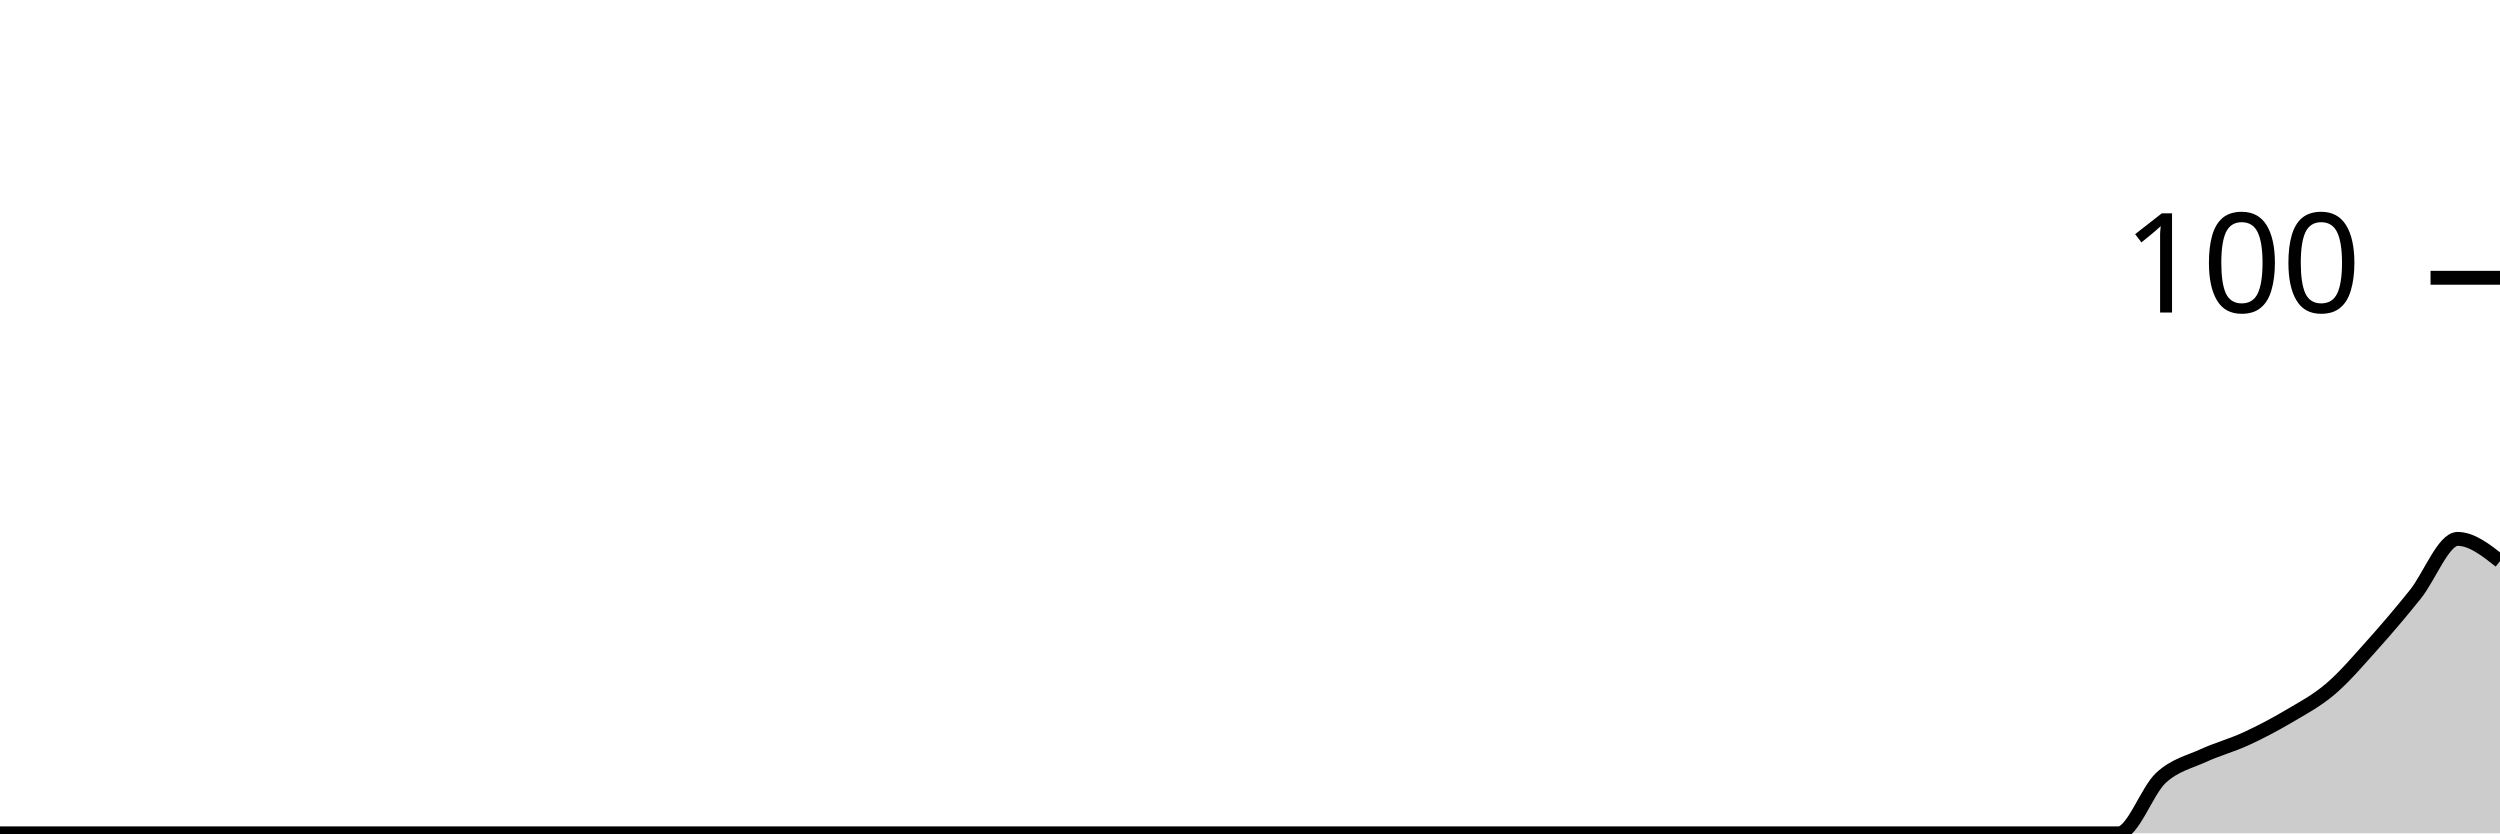
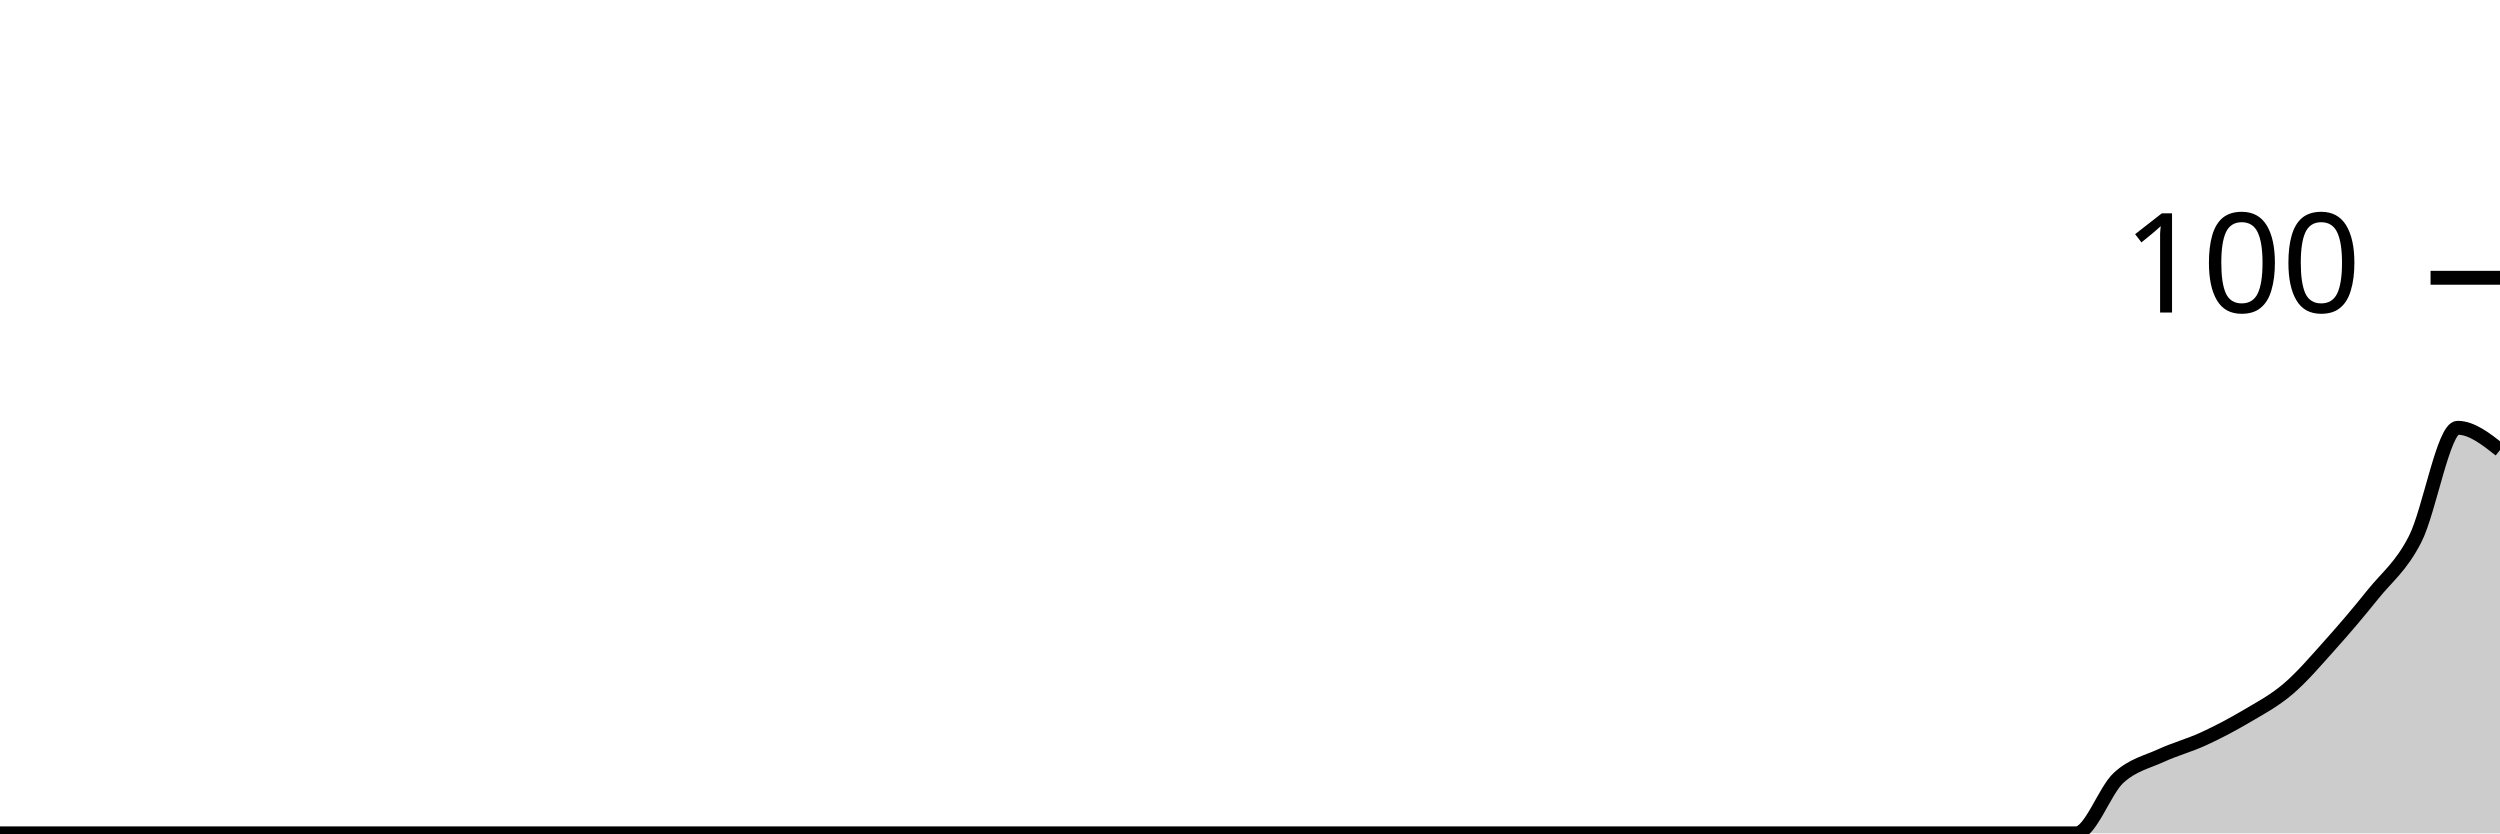
<svg xmlns="http://www.w3.org/2000/svg" viewBox="0 0 180 60">
  <g transform="translate(0,20)">
-     <path class="area" fill="rgba(0, 0, 0, 0.2)" d="M0,40C1.017,40,2.034,40,3.051,40C4.068,40,5.085,40,6.102,40C7.119,40,8.136,40,9.153,40C10.169,40,11.186,40,12.203,40C13.22,40,14.237,40,15.254,40C16.271,40,17.288,40,18.305,40C19.322,40,20.339,40,21.356,40C22.373,40,23.39,40,24.407,40C25.424,40,26.441,40,27.458,40C28.475,40,29.492,40,30.508,40C31.525,40,32.542,40,33.559,40C34.576,40,35.593,40,36.61,40C37.627,40,38.644,40,39.661,40C40.678,40,41.695,40,42.712,40C43.729,40,44.746,40,45.763,40C46.78,40,47.797,40,48.814,40C49.831,40,50.847,40,51.864,40C52.881,40,53.898,40,54.915,40C55.932,40,56.949,40,57.966,40C58.983,40,60,40,61.017,40C62.034,40,63.051,40,64.068,40C65.085,40,66.102,40,67.119,40C68.136,40,69.153,40,70.169,40C71.186,40,72.203,40,73.22,40C74.237,40,75.254,40,76.271,40C77.288,40,78.305,40,79.322,40C80.339,40,81.356,40,82.373,40C83.39,40,84.407,40,85.424,40C86.441,40,87.458,40,88.475,40C89.492,40,90.508,40,91.525,40C92.542,40,93.559,40,94.576,40C95.593,40,96.61,40,97.627,40C98.644,40,99.661,40,100.678,40C101.695,40,102.712,40,103.729,40C104.746,40,105.763,40,106.78,40C107.797,40,108.814,40,109.831,40C110.847,40,111.864,40,112.881,40C113.898,40,114.915,40,115.932,40C116.949,40,117.966,40,118.983,40C120,40,121.017,40,122.034,40C123.051,40,124.068,40,125.085,40C126.102,40,127.119,40,128.136,40C129.153,40,130.169,40,131.186,40C132.203,40,133.22,40,134.237,40C135.254,40,136.271,40,137.288,40C138.305,40,139.322,40,140.339,40C141.356,40,142.373,40,143.39,40C144.407,40,145.424,40,146.441,40C147.458,40,148.475,40,149.492,40C150.508,40,151.525,40,152.542,40C153.559,40,154.576,36.933,155.593,36C156.61,35.067,157.627,34.867,158.644,34.4C159.661,33.933,160.678,33.667,161.695,33.2C162.712,32.733,163.729,32.2,164.746,31.6C165.763,31,166.78,30.467,167.797,29.6C168.814,28.733,169.831,27.533,170.847,26.4C171.864,25.267,172.881,24.067,173.898,22.8C174.915,21.533,175.932,18.8,176.949,18.8C177.966,18.8,178.983,19.6,180,20.4L180,40C178.983,40,177.966,40,176.949,40C175.932,40,174.915,40,173.898,40C172.881,40,171.864,40,170.847,40C169.831,40,168.814,40,167.797,40C166.78,40,165.763,40,164.746,40C163.729,40,162.712,40,161.695,40C160.678,40,159.661,40,158.644,40C157.627,40,156.61,40,155.593,40C154.576,40,153.559,40,152.542,40C151.525,40,150.508,40,149.492,40C148.475,40,147.458,40,146.441,40C145.424,40,144.407,40,143.39,40C142.373,40,141.356,40,140.339,40C139.322,40,138.305,40,137.288,40C136.271,40,135.254,40,134.237,40C133.22,40,132.203,40,131.186,40C130.169,40,129.153,40,128.136,40C127.119,40,126.102,40,125.085,40C124.068,40,123.051,40,122.034,40C121.017,40,120,40,118.983,40C117.966,40,116.949,40,115.932,40C114.915,40,113.898,40,112.881,40C111.864,40,110.847,40,109.831,40C108.814,40,107.797,40,106.78,40C105.763,40,104.746,40,103.729,40C102.712,40,101.695,40,100.678,40C99.661,40,98.644,40,97.627,40C96.61,40,95.593,40,94.576,40C93.559,40,92.542,40,91.525,40C90.508,40,89.492,40,88.475,40C87.458,40,86.441,40,85.424,40C84.407,40,83.39,40,82.373,40C81.356,40,80.339,40,79.322,40C78.305,40,77.288,40,76.271,40C75.254,40,74.237,40,73.22,40C72.203,40,71.186,40,70.169,40C69.153,40,68.136,40,67.119,40C66.102,40,65.085,40,64.068,40C63.051,40,62.034,40,61.017,40C60,40,58.983,40,57.966,40C56.949,40,55.932,40,54.915,40C53.898,40,52.881,40,51.864,40C50.847,40,49.831,40,48.814,40C47.797,40,46.78,40,45.763,40C44.746,40,43.729,40,42.712,40C41.695,40,40.678,40,39.661,40C38.644,40,37.627,40,36.61,40C35.593,40,34.576,40,33.559,40C32.542,40,31.525,40,30.508,40C29.492,40,28.475,40,27.458,40C26.441,40,25.424,40,24.407,40C23.39,40,22.373,40,21.356,40C20.339,40,19.322,40,18.305,40C17.288,40,16.271,40,15.254,40C14.237,40,13.22,40,12.203,40C11.186,40,10.169,40,9.153,40C8.136,40,7.119,40,6.102,40C5.085,40,4.068,40,3.051,40C2.034,40,1.017,40,0,40Z" />
-     <path class="line" stroke="black" fill="none" d="M0,40C1.017,40,2.034,40,3.051,40C4.068,40,5.085,40,6.102,40C7.119,40,8.136,40,9.153,40C10.169,40,11.186,40,12.203,40C13.22,40,14.237,40,15.254,40C16.271,40,17.288,40,18.305,40C19.322,40,20.339,40,21.356,40C22.373,40,23.39,40,24.407,40C25.424,40,26.441,40,27.458,40C28.475,40,29.492,40,30.508,40C31.525,40,32.542,40,33.559,40C34.576,40,35.593,40,36.61,40C37.627,40,38.644,40,39.661,40C40.678,40,41.695,40,42.712,40C43.729,40,44.746,40,45.763,40C46.78,40,47.797,40,48.814,40C49.831,40,50.847,40,51.864,40C52.881,40,53.898,40,54.915,40C55.932,40,56.949,40,57.966,40C58.983,40,60,40,61.017,40C62.034,40,63.051,40,64.068,40C65.085,40,66.102,40,67.119,40C68.136,40,69.153,40,70.169,40C71.186,40,72.203,40,73.22,40C74.237,40,75.254,40,76.271,40C77.288,40,78.305,40,79.322,40C80.339,40,81.356,40,82.373,40C83.39,40,84.407,40,85.424,40C86.441,40,87.458,40,88.475,40C89.492,40,90.508,40,91.525,40C92.542,40,93.559,40,94.576,40C95.593,40,96.61,40,97.627,40C98.644,40,99.661,40,100.678,40C101.695,40,102.712,40,103.729,40C104.746,40,105.763,40,106.78,40C107.797,40,108.814,40,109.831,40C110.847,40,111.864,40,112.881,40C113.898,40,114.915,40,115.932,40C116.949,40,117.966,40,118.983,40C120,40,121.017,40,122.034,40C123.051,40,124.068,40,125.085,40C126.102,40,127.119,40,128.136,40C129.153,40,130.169,40,131.186,40C132.203,40,133.22,40,134.237,40C135.254,40,136.271,40,137.288,40C138.305,40,139.322,40,140.339,40C141.356,40,142.373,40,143.39,40C144.407,40,145.424,40,146.441,40C147.458,40,148.475,40,149.492,40C150.508,40,151.525,40,152.542,40C153.559,40,154.576,36.933,155.593,36C156.61,35.067,157.627,34.867,158.644,34.4C159.661,33.933,160.678,33.667,161.695,33.2C162.712,32.733,163.729,32.2,164.746,31.6C165.763,31,166.78,30.467,167.797,29.6C168.814,28.733,169.831,27.533,170.847,26.4C171.864,25.267,172.881,24.067,173.898,22.8C174.915,21.533,175.932,18.8,176.949,18.8C177.966,18.8,178.983,19.6,180,20.4" />
+     <path class="area" fill="rgba(0, 0, 0, 0.2)" d="M0,40C1.017,40,2.034,40,3.051,40C4.068,40,5.085,40,6.102,40C7.119,40,8.136,40,9.153,40C10.169,40,11.186,40,12.203,40C13.22,40,14.237,40,15.254,40C16.271,40,17.288,40,18.305,40C19.322,40,20.339,40,21.356,40C22.373,40,23.39,40,24.407,40C25.424,40,26.441,40,27.458,40C28.475,40,29.492,40,30.508,40C31.525,40,32.542,40,33.559,40C34.576,40,35.593,40,36.61,40C37.627,40,38.644,40,39.661,40C40.678,40,41.695,40,42.712,40C43.729,40,44.746,40,45.763,40C46.78,40,47.797,40,48.814,40C49.831,40,50.847,40,51.864,40C52.881,40,53.898,40,54.915,40C55.932,40,56.949,40,57.966,40C58.983,40,60,40,61.017,40C62.034,40,63.051,40,64.068,40C65.085,40,66.102,40,67.119,40C68.136,40,69.153,40,70.169,40C71.186,40,72.203,40,73.22,40C74.237,40,75.254,40,76.271,40C77.288,40,78.305,40,79.322,40C80.339,40,81.356,40,82.373,40C83.39,40,84.407,40,85.424,40C86.441,40,87.458,40,88.475,40C89.492,40,90.508,40,91.525,40C92.542,40,93.559,40,94.576,40C95.593,40,96.61,40,97.627,40C98.644,40,99.661,40,100.678,40C101.695,40,102.712,40,103.729,40C104.746,40,105.763,40,106.78,40C107.797,40,108.814,40,109.831,40C110.847,40,111.864,40,112.881,40C113.898,40,114.915,40,115.932,40C116.949,40,117.966,40,118.983,40C120,40,121.017,40,122.034,40C123.051,40,124.068,40,125.085,40C126.102,40,127.119,40,128.136,40C129.153,40,130.169,40,131.186,40C132.203,40,133.22,40,134.237,40C135.254,40,136.271,40,137.288,40C138.305,40,139.322,40,140.339,40C141.356,40,142.373,40,143.39,40C144.407,40,145.424,40,146.441,40C147.458,40,148.475,40,149.492,40C150.508,40,151.525,36.933,152.542,36C153.559,35.067,154.576,34.867,155.593,34.4C156.61,33.933,157.627,33.667,158.644,33.2C159.661,32.733,160.678,32.2,161.695,31.6C162.712,31,163.729,30.467,164.746,29.6C165.763,28.733,166.78,27.533,167.797,26.4C168.814,25.267,169.831,24.067,170.847,22.8C171.864,21.533,172.881,20.8,173.898,18.8C174.915,16.8,175.932,10.8,176.949,10.8C177.966,10.8,178.983,11.6,180,12.4L180,40C178.983,40,177.966,40,176.949,40C175.932,40,174.915,40,173.898,40C172.881,40,171.864,40,170.847,40C169.831,40,168.814,40,167.797,40C166.78,40,165.763,40,164.746,40C163.729,40,162.712,40,161.695,40C160.678,40,159.661,40,158.644,40C157.627,40,156.61,40,155.593,40C154.576,40,153.559,40,152.542,40C151.525,40,150.508,40,149.492,40C148.475,40,147.458,40,146.441,40C145.424,40,144.407,40,143.39,40C142.373,40,141.356,40,140.339,40C139.322,40,138.305,40,137.288,40C136.271,40,135.254,40,134.237,40C133.22,40,132.203,40,131.186,40C130.169,40,129.153,40,128.136,40C127.119,40,126.102,40,125.085,40C124.068,40,123.051,40,122.034,40C121.017,40,120,40,118.983,40C117.966,40,116.949,40,115.932,40C114.915,40,113.898,40,112.881,40C111.864,40,110.847,40,109.831,40C108.814,40,107.797,40,106.78,40C105.763,40,104.746,40,103.729,40C102.712,40,101.695,40,100.678,40C99.661,40,98.644,40,97.627,40C96.61,40,95.593,40,94.576,40C93.559,40,92.542,40,91.525,40C90.508,40,89.492,40,88.475,40C87.458,40,86.441,40,85.424,40C84.407,40,83.39,40,82.373,40C81.356,40,80.339,40,79.322,40C78.305,40,77.288,40,76.271,40C75.254,40,74.237,40,73.22,40C72.203,40,71.186,40,70.169,40C69.153,40,68.136,40,67.119,40C66.102,40,65.085,40,64.068,40C63.051,40,62.034,40,61.017,40C60,40,58.983,40,57.966,40C56.949,40,55.932,40,54.915,40C53.898,40,52.881,40,51.864,40C50.847,40,49.831,40,48.814,40C47.797,40,46.78,40,45.763,40C44.746,40,43.729,40,42.712,40C41.695,40,40.678,40,39.661,40C38.644,40,37.627,40,36.61,40C35.593,40,34.576,40,33.559,40C32.542,40,31.525,40,30.508,40C29.492,40,28.475,40,27.458,40C26.441,40,25.424,40,24.407,40C23.39,40,22.373,40,21.356,40C20.339,40,19.322,40,18.305,40C17.288,40,16.271,40,15.254,40C14.237,40,13.22,40,12.203,40C11.186,40,10.169,40,9.153,40C8.136,40,7.119,40,6.102,40C5.085,40,4.068,40,3.051,40C2.034,40,1.017,40,0,40Z" />
+     <path class="line" stroke="black" fill="none" d="M0,40C1.017,40,2.034,40,3.051,40C4.068,40,5.085,40,6.102,40C7.119,40,8.136,40,9.153,40C10.169,40,11.186,40,12.203,40C13.22,40,14.237,40,15.254,40C16.271,40,17.288,40,18.305,40C19.322,40,20.339,40,21.356,40C22.373,40,23.39,40,24.407,40C25.424,40,26.441,40,27.458,40C28.475,40,29.492,40,30.508,40C31.525,40,32.542,40,33.559,40C34.576,40,35.593,40,36.61,40C37.627,40,38.644,40,39.661,40C40.678,40,41.695,40,42.712,40C43.729,40,44.746,40,45.763,40C46.78,40,47.797,40,48.814,40C49.831,40,50.847,40,51.864,40C52.881,40,53.898,40,54.915,40C55.932,40,56.949,40,57.966,40C58.983,40,60,40,61.017,40C62.034,40,63.051,40,64.068,40C65.085,40,66.102,40,67.119,40C68.136,40,69.153,40,70.169,40C71.186,40,72.203,40,73.22,40C74.237,40,75.254,40,76.271,40C77.288,40,78.305,40,79.322,40C80.339,40,81.356,40,82.373,40C83.39,40,84.407,40,85.424,40C86.441,40,87.458,40,88.475,40C89.492,40,90.508,40,91.525,40C92.542,40,93.559,40,94.576,40C95.593,40,96.61,40,97.627,40C98.644,40,99.661,40,100.678,40C101.695,40,102.712,40,103.729,40C104.746,40,105.763,40,106.78,40C107.797,40,108.814,40,109.831,40C110.847,40,111.864,40,112.881,40C113.898,40,114.915,40,115.932,40C116.949,40,117.966,40,118.983,40C120,40,121.017,40,122.034,40C123.051,40,124.068,40,125.085,40C126.102,40,127.119,40,128.136,40C129.153,40,130.169,40,131.186,40C132.203,40,133.22,40,134.237,40C135.254,40,136.271,40,137.288,40C138.305,40,139.322,40,140.339,40C141.356,40,142.373,40,143.39,40C144.407,40,145.424,40,146.441,40C147.458,40,148.475,40,149.492,40C150.508,40,151.525,36.933,152.542,36C153.559,35.067,154.576,34.867,155.593,34.4C156.61,33.933,157.627,33.667,158.644,33.2C159.661,32.733,160.678,32.2,161.695,31.6C162.712,31,163.729,30.467,164.746,29.6C165.763,28.733,166.78,27.533,167.797,26.4C168.814,25.267,169.831,24.067,170.847,22.8C171.864,21.533,172.881,20.8,173.898,18.8C174.915,16.8,175.932,10.8,176.949,10.8C177.966,10.8,178.983,11.6,180,12.4" />
    <path class="axis-ceiling" stroke-width="1" stroke="black" fill="none" d="M175,0L180,0" />
    <text class="axis-ceiling-label" font-family="sans-serif" text-anchor="end" font-size="10px" x="170" y="2.5">100</text>
  </g>
</svg>
